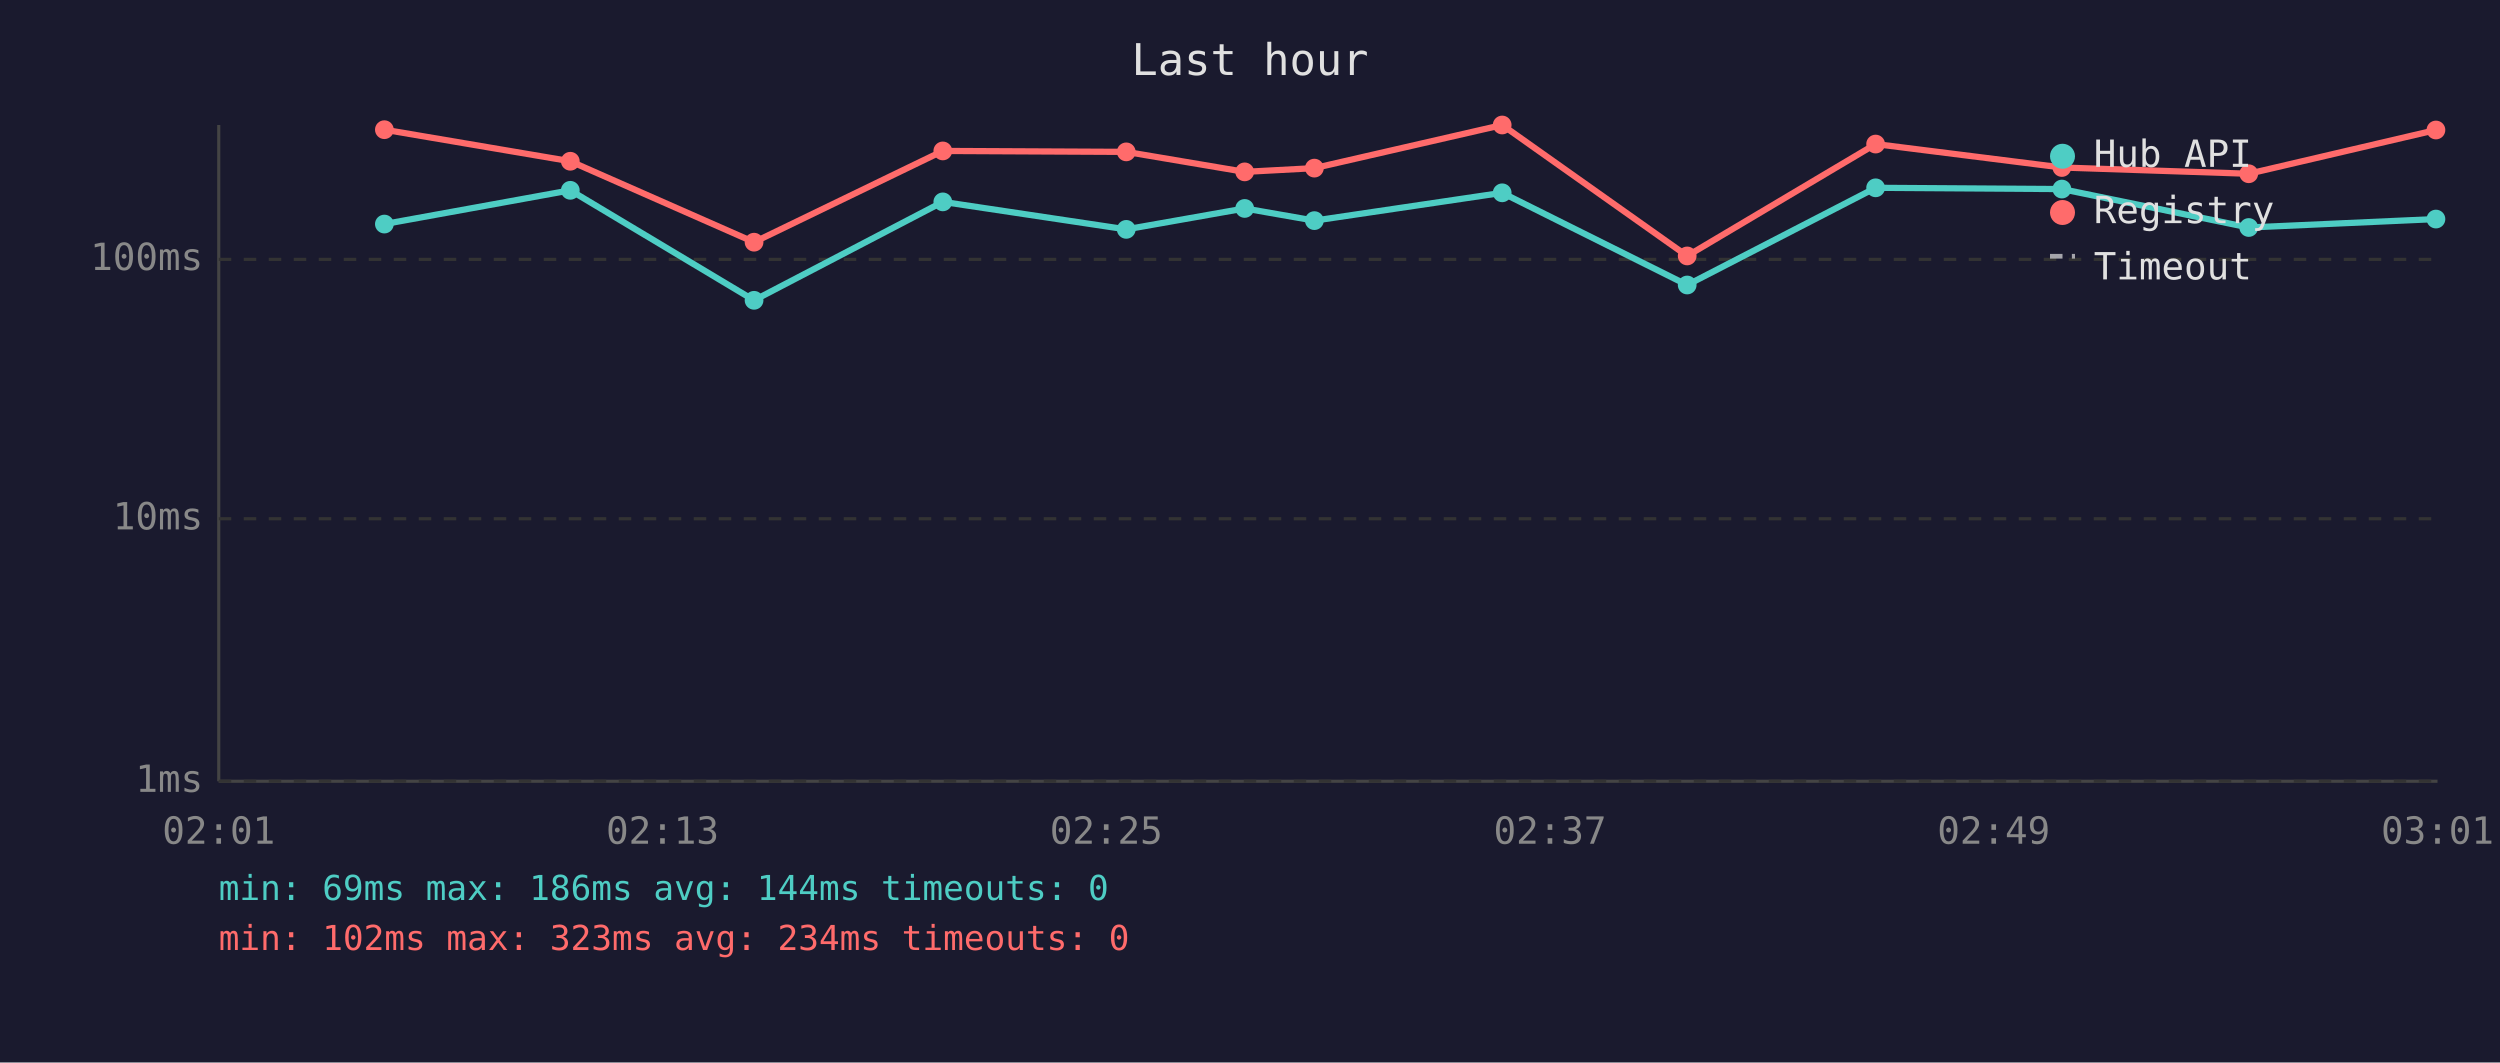
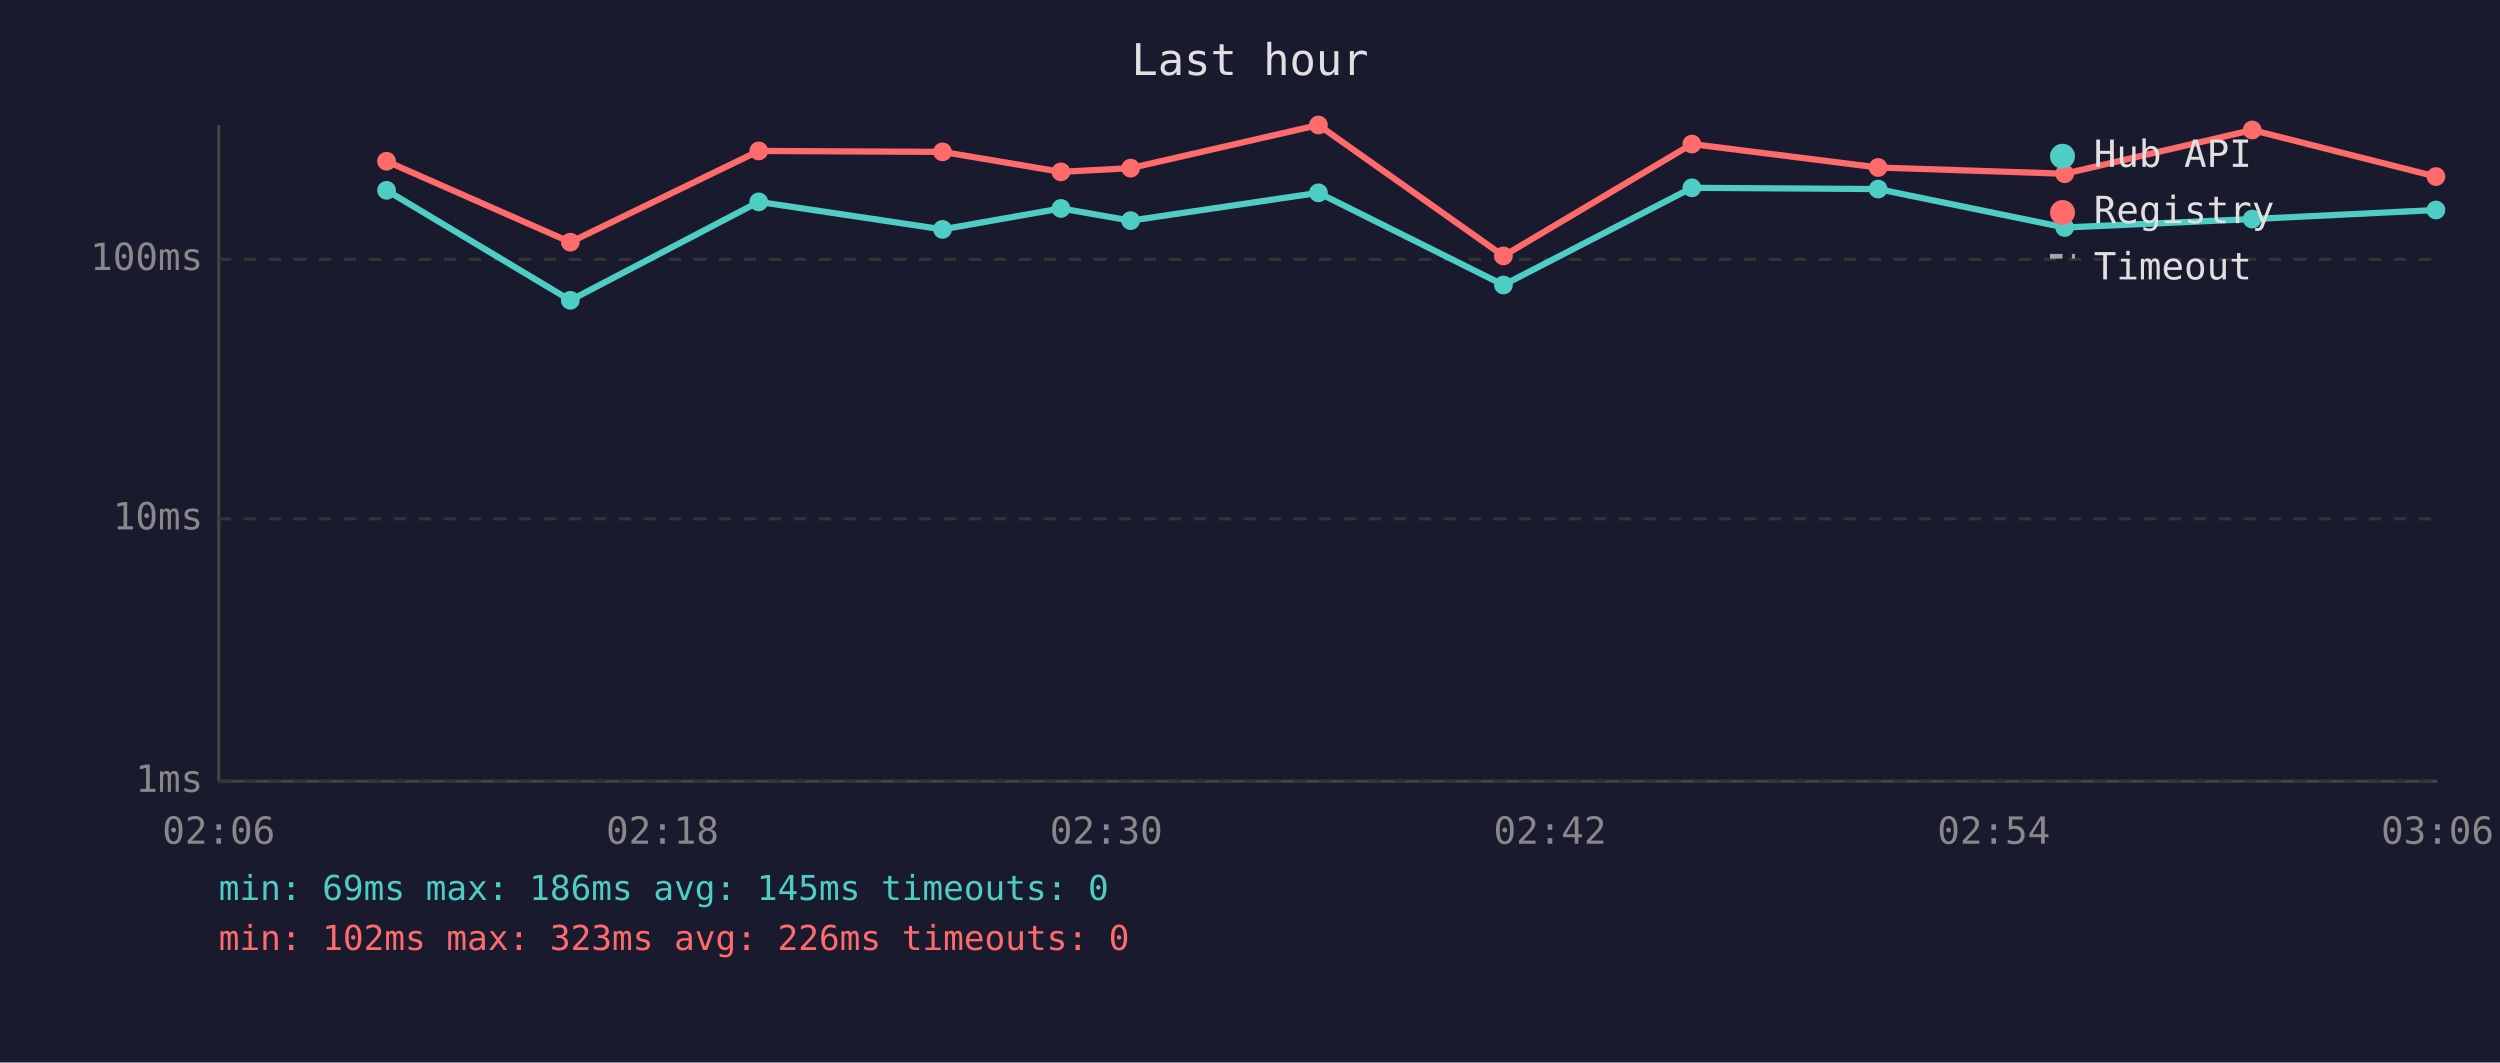
<svg xmlns="http://www.w3.org/2000/svg" viewBox="0 0 800 340" font-family="monospace" font-size="12">
  <rect width="800" height="340" fill="#1a1a2e" />
  <text x="400" y="24" fill="#e0e0e0" font-size="14" text-anchor="middle">Last hour</text>
  <line x1="70" y1="40" x2="70" y2="250" stroke="#444" stroke-width="1" />
  <line x1="70" y1="250" x2="780" y2="250" stroke="#444" stroke-width="1" />
  <line x1="70" y1="250" x2="780" y2="250" stroke="#333" stroke-width="1" stroke-dasharray="4" />
  <text x="65" y="250" fill="#888" text-anchor="end" dominant-baseline="middle">1ms</text>
  <line x1="70" y1="166" x2="780" y2="166" stroke="#333" stroke-width="1" stroke-dasharray="4" />
  <text x="65" y="166" fill="#888" text-anchor="end" dominant-baseline="middle">10ms</text>
  <line x1="70" y1="83" x2="780" y2="83" stroke="#333" stroke-width="1" stroke-dasharray="4" />
  <text x="65" y="83" fill="#888" text-anchor="end" dominant-baseline="middle">100ms</text>
-   <text x="70" y="270" fill="#888" text-anchor="middle">02:01</text>
-   <text x="212" y="270" fill="#888" text-anchor="middle">02:13</text>
-   <text x="354" y="270" fill="#888" text-anchor="middle">02:25</text>
-   <text x="496" y="270" fill="#888" text-anchor="middle">02:37</text>
-   <text x="638" y="270" fill="#888" text-anchor="middle">02:49</text>
-   <text x="780" y="270" fill="#888" text-anchor="middle">03:01</text>
-   <polyline points="123.0,71.7 182.5,60.9 241.3,96.1 301.7,64.6 360.4,73.4 398.3,66.7 420.6,70.6 480.7,61.7 539.9,91.2 600.2,60.1 659.8,60.5 719.6,72.8 779.5,70.1" fill="none" stroke="#4ecdc4" stroke-width="2" opacity="1" />
-   <circle cx="123.0" cy="71.7" r="3" fill="#4ecdc4" />
-   <circle cx="182.5" cy="60.9" r="3" fill="#4ecdc4" />
-   <circle cx="241.3" cy="96.1" r="3" fill="#4ecdc4" />
-   <circle cx="301.7" cy="64.6" r="3" fill="#4ecdc4" />
-   <circle cx="360.4" cy="73.4" r="3" fill="#4ecdc4" />
-   <circle cx="398.3" cy="66.7" r="3" fill="#4ecdc4" />
-   <circle cx="420.6" cy="70.6" r="3" fill="#4ecdc4" />
-   <circle cx="480.7" cy="61.7" r="3" fill="#4ecdc4" />
-   <circle cx="539.9" cy="91.2" r="3" fill="#4ecdc4" />
-   <circle cx="600.2" cy="60.1" r="3" fill="#4ecdc4" />
-   <circle cx="659.8" cy="60.5" r="3" fill="#4ecdc4" />
-   <circle cx="719.6" cy="72.8" r="3" fill="#4ecdc4" />
-   <circle cx="779.5" cy="70.1" r="3" fill="#4ecdc4" />
-   <polyline points="123.0,41.5 182.5,51.6 241.3,77.5 301.7,48.3 360.4,48.6 398.3,55.0 420.6,53.8 480.7,40.0 539.9,81.9 600.2,46.1 659.8,53.6 719.6,55.6 779.5,41.6" fill="none" stroke="#ff6b6b" stroke-width="2" opacity="1" />
-   <circle cx="123.0" cy="41.5" r="3" fill="#ff6b6b" />
-   <circle cx="182.5" cy="51.6" r="3" fill="#ff6b6b" />
-   <circle cx="241.3" cy="77.5" r="3" fill="#ff6b6b" />
-   <circle cx="301.7" cy="48.3" r="3" fill="#ff6b6b" />
-   <circle cx="360.4" cy="48.6" r="3" fill="#ff6b6b" />
-   <circle cx="398.3" cy="55.0" r="3" fill="#ff6b6b" />
-   <circle cx="420.6" cy="53.8" r="3" fill="#ff6b6b" />
-   <circle cx="480.7" cy="40.0" r="3" fill="#ff6b6b" />
-   <circle cx="539.9" cy="81.9" r="3" fill="#ff6b6b" />
-   <circle cx="600.2" cy="46.1" r="3" fill="#ff6b6b" />
-   <circle cx="659.8" cy="53.6" r="3" fill="#ff6b6b" />
-   <circle cx="719.6" cy="55.6" r="3" fill="#ff6b6b" />
-   <circle cx="779.5" cy="41.6" r="3" fill="#ff6b6b" />
+   <text x="70" y="270" fill="#888" text-anchor="middle">02:06</text>
+   <text x="212" y="270" fill="#888" text-anchor="middle">02:18</text>
+   <text x="354" y="270" fill="#888" text-anchor="middle">02:30</text>
+   <text x="496" y="270" fill="#888" text-anchor="middle">02:42</text>
+   <text x="638" y="270" fill="#888" text-anchor="middle">02:54</text>
+   <text x="780" y="270" fill="#888" text-anchor="middle">03:06</text>
+   <polyline points="123.7,60.9 182.5,96.1 242.8,64.6 301.6,73.4 339.5,66.7 361.8,70.6 421.9,61.7 481.1,91.2 541.4,60.1 601.0,60.5 660.7,72.8 720.7,70.1 779.5,67.2" fill="none" stroke="#4ecdc4" stroke-width="2" opacity="1" />
+   <circle cx="123.7" cy="60.9" r="3" fill="#4ecdc4" />
+   <circle cx="182.5" cy="96.1" r="3" fill="#4ecdc4" />
+   <circle cx="242.8" cy="64.6" r="3" fill="#4ecdc4" />
+   <circle cx="301.6" cy="73.4" r="3" fill="#4ecdc4" />
+   <circle cx="339.5" cy="66.7" r="3" fill="#4ecdc4" />
+   <circle cx="361.8" cy="70.6" r="3" fill="#4ecdc4" />
+   <circle cx="421.9" cy="61.7" r="3" fill="#4ecdc4" />
+   <circle cx="481.1" cy="91.2" r="3" fill="#4ecdc4" />
+   <circle cx="541.4" cy="60.1" r="3" fill="#4ecdc4" />
+   <circle cx="601.0" cy="60.5" r="3" fill="#4ecdc4" />
+   <circle cx="660.7" cy="72.8" r="3" fill="#4ecdc4" />
+   <circle cx="720.7" cy="70.1" r="3" fill="#4ecdc4" />
+   <circle cx="779.5" cy="67.2" r="3" fill="#4ecdc4" />
+   <polyline points="123.7,51.6 182.5,77.5 242.8,48.3 301.6,48.6 339.5,55.0 361.8,53.8 421.9,40.0 481.1,81.9 541.4,46.1 601.0,53.6 660.7,55.6 720.7,41.6 779.5,56.5" fill="none" stroke="#ff6b6b" stroke-width="2" opacity="1" />
+   <circle cx="123.7" cy="51.6" r="3" fill="#ff6b6b" />
+   <circle cx="182.5" cy="77.5" r="3" fill="#ff6b6b" />
+   <circle cx="242.8" cy="48.3" r="3" fill="#ff6b6b" />
+   <circle cx="301.6" cy="48.6" r="3" fill="#ff6b6b" />
+   <circle cx="339.5" cy="55.0" r="3" fill="#ff6b6b" />
+   <circle cx="361.8" cy="53.8" r="3" fill="#ff6b6b" />
+   <circle cx="421.9" cy="40.0" r="3" fill="#ff6b6b" />
+   <circle cx="481.1" cy="81.9" r="3" fill="#ff6b6b" />
+   <circle cx="541.4" cy="46.1" r="3" fill="#ff6b6b" />
+   <circle cx="601.0" cy="53.6" r="3" fill="#ff6b6b" />
+   <circle cx="660.7" cy="55.6" r="3" fill="#ff6b6b" />
+   <circle cx="720.7" cy="41.6" r="3" fill="#ff6b6b" />
+   <circle cx="779.5" cy="56.5" r="3" fill="#ff6b6b" />
  <circle cx="660" cy="50" r="4" fill="#4ecdc4" />
  <text x="670" y="50" fill="#e0e0e0" dominant-baseline="middle">Hub API</text>
  <circle cx="660" cy="68" r="4" fill="#ff6b6b" />
  <text x="670" y="68" fill="#e0e0e0" dominant-baseline="middle">Registry</text>
  <line x1="656" y1="82" x2="664" y2="82" stroke="#e0e0e0" stroke-width="1.5" stroke-dasharray="4,3" opacity="0.7" />
  <text x="670" y="86" fill="#e0e0e0" dominant-baseline="middle">Timeout</text>
-   <text x="70" y="288" fill="#4ecdc4" font-size="11">min: 69ms  max: 186ms  avg: 144ms  timeouts: 0</text>
-   <text x="70" y="304" fill="#ff6b6b" font-size="11">min: 102ms  max: 323ms  avg: 234ms  timeouts: 0</text>
+   <text x="70" y="288" fill="#4ecdc4" font-size="11">min: 69ms  max: 186ms  avg: 145ms  timeouts: 0</text>
+   <text x="70" y="304" fill="#ff6b6b" font-size="11">min: 102ms  max: 323ms  avg: 226ms  timeouts: 0</text>
</svg>
